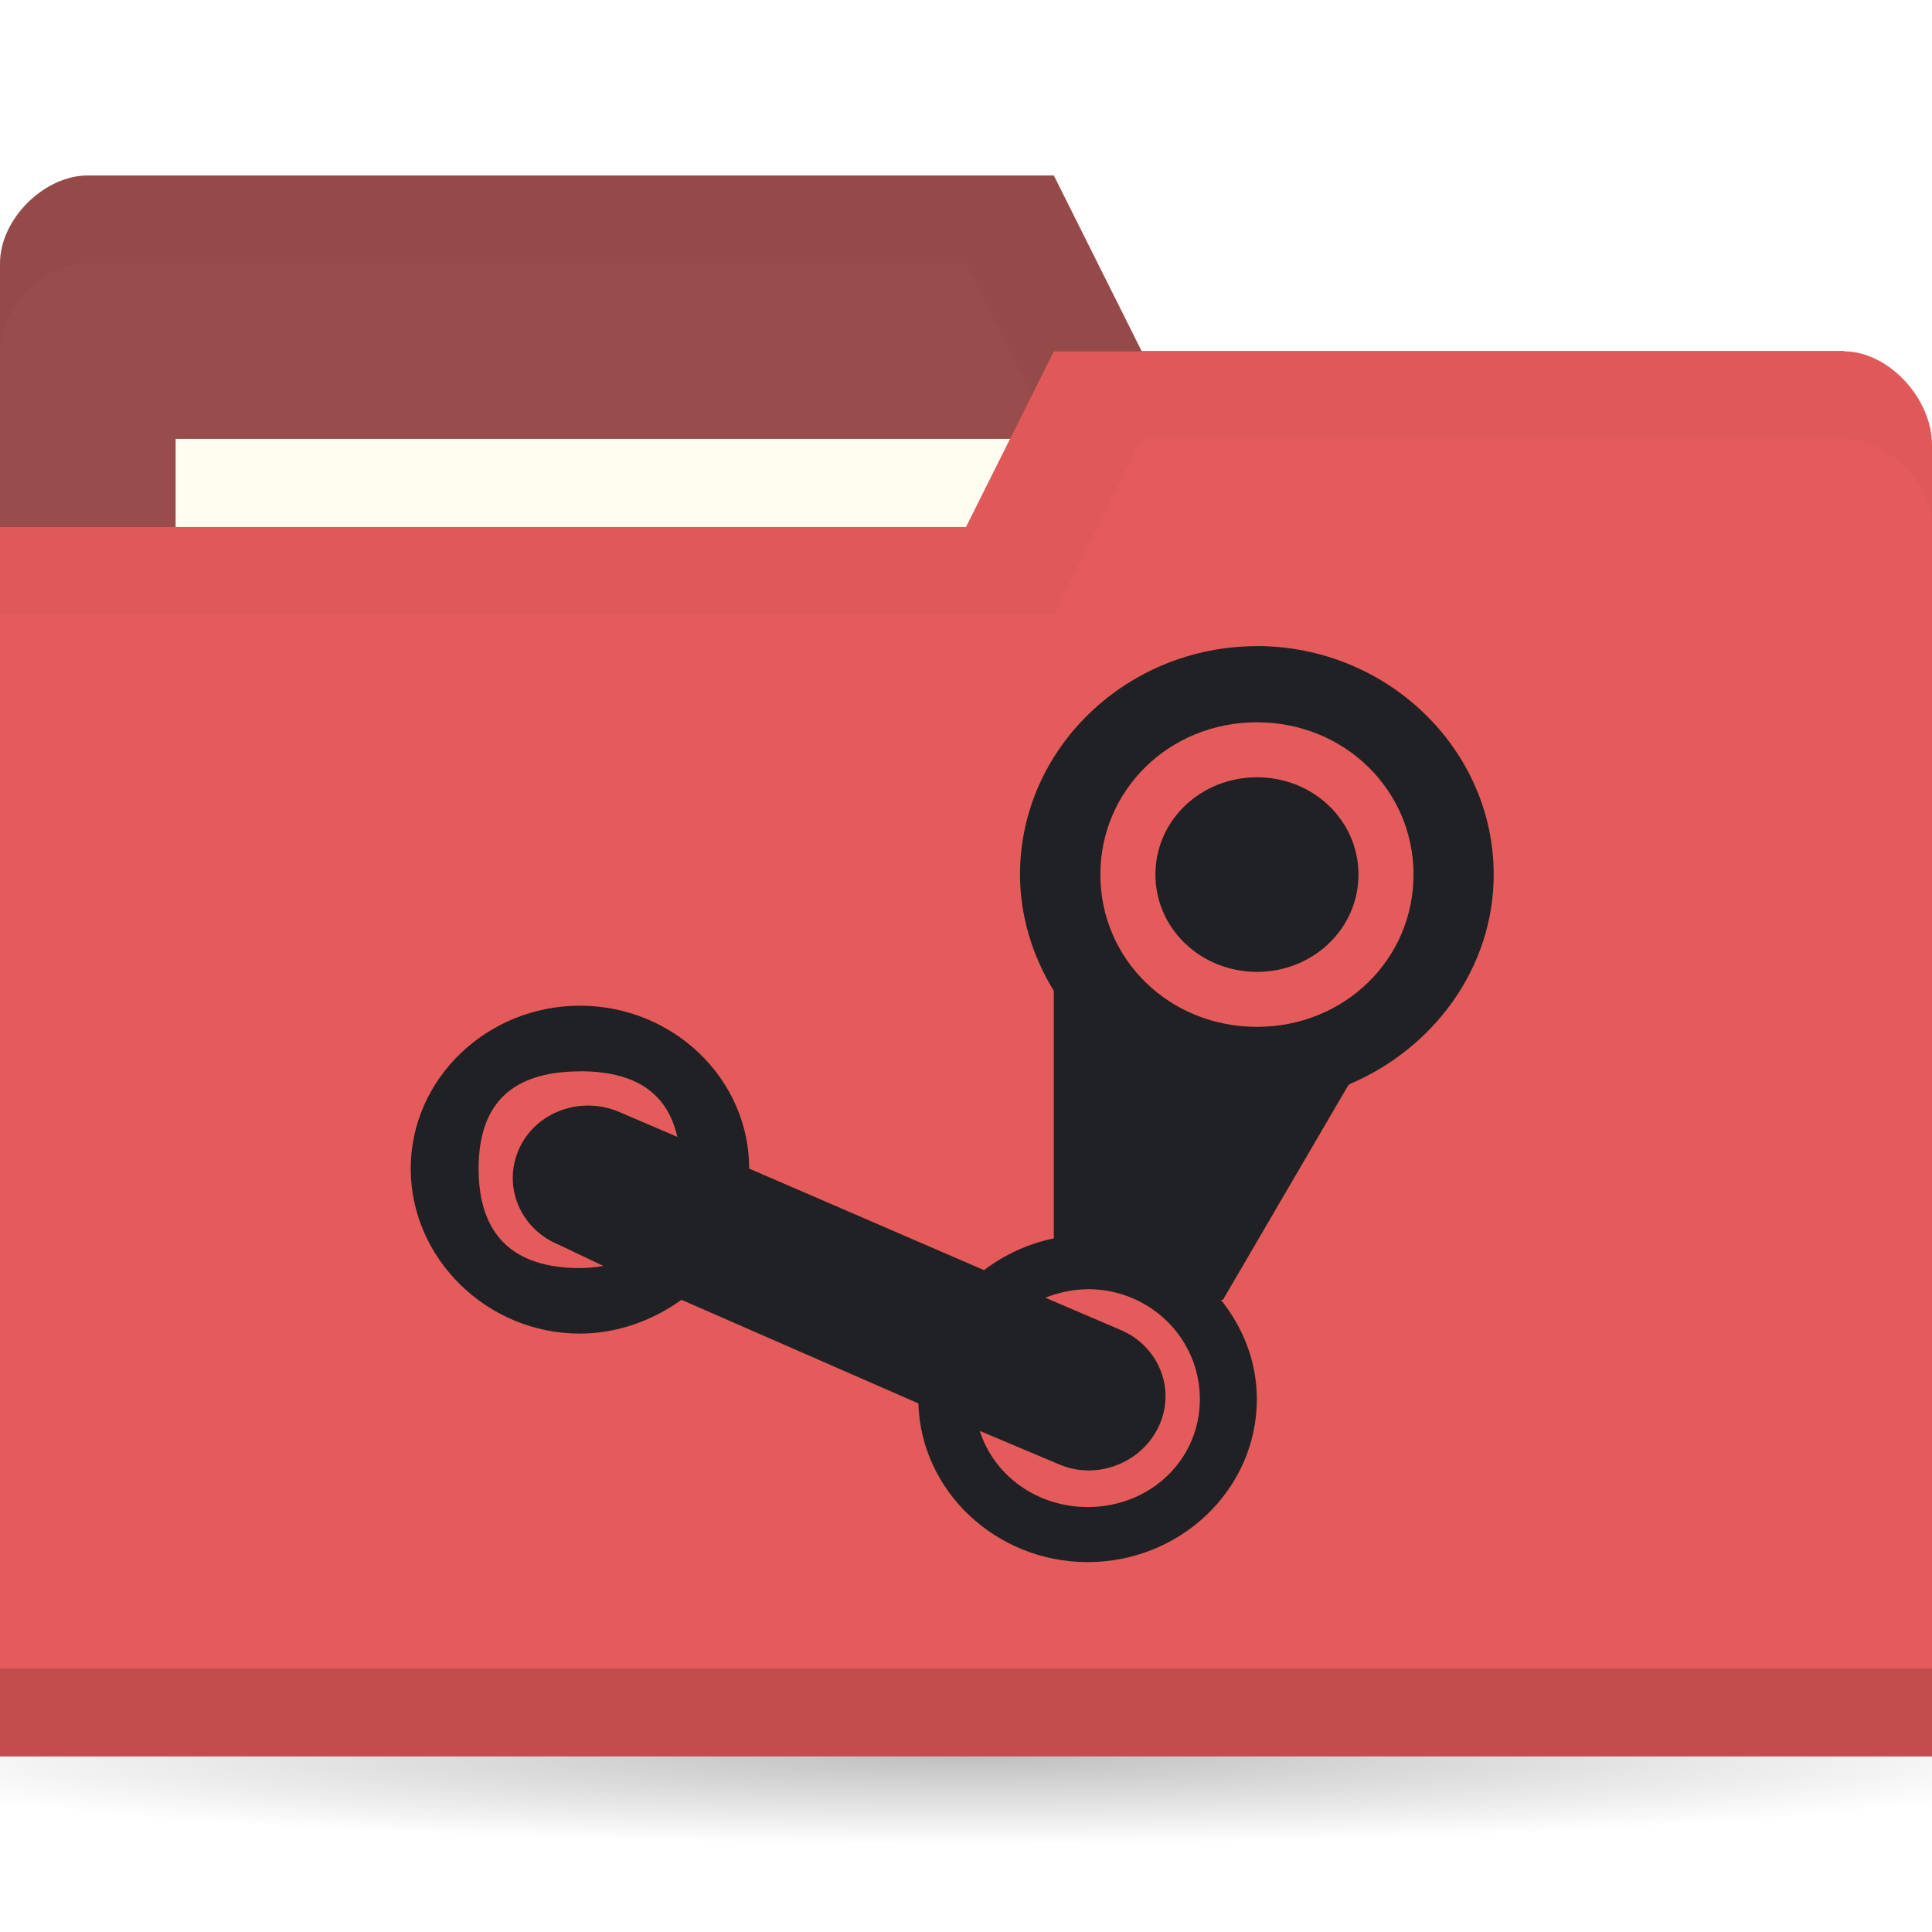
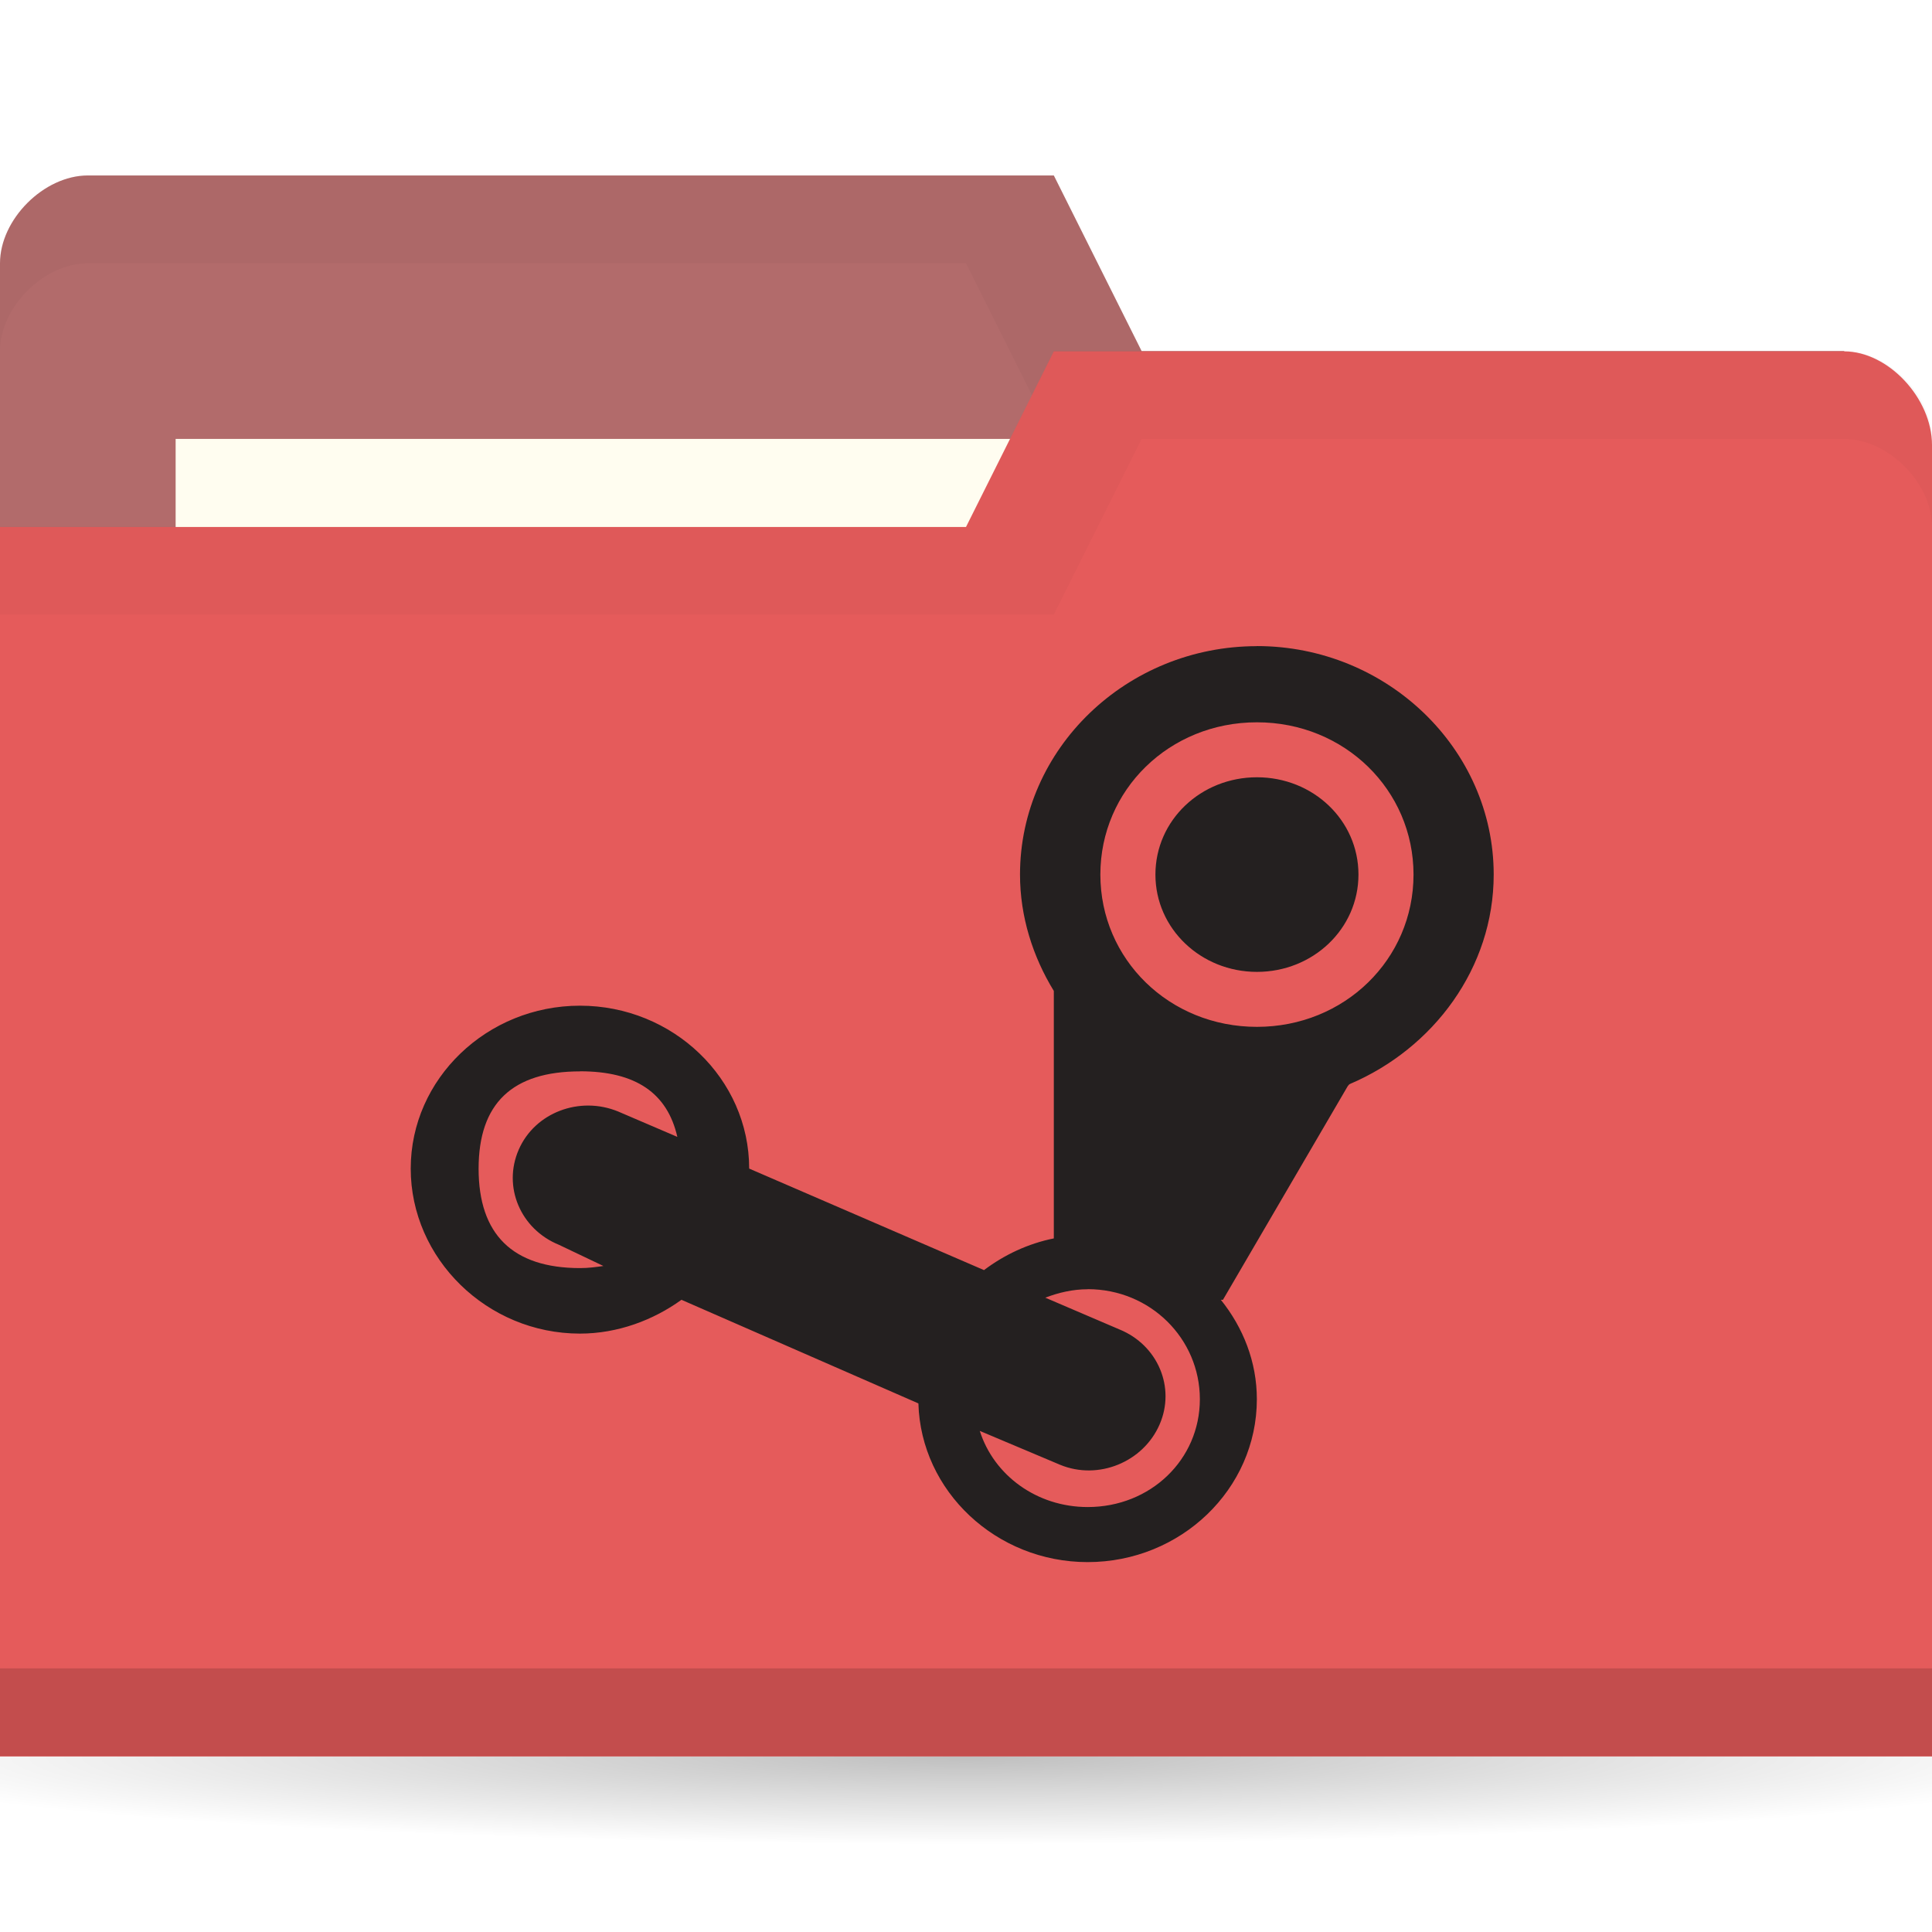
<svg xmlns="http://www.w3.org/2000/svg" viewBox="0 0 22 22">
  <defs>
    <radialGradient r="11" cy="19" cx="11" gradientTransform="matrix(1,0,0,0.09090909,0,17.27273)" gradientUnits="userSpaceOnUse" id="radialGradient3783">
      <stop style="stop-color:#000;stop-opacity:1" />
      <stop offset="1" style="stop-color:#000;stop-opacity:0" />
    </radialGradient>
  </defs>
  <g transform="translate(0,-1030.362)">
    <path d="m 22 19 c 0 0.552 -4.925 1 -11 1 -6.075 0 -11 -0.448 -11 -1 0 -0.552 4.925 -1 11 -1 6.075 0 11 0.448 11 1 z" transform="matrix(1.181818,0,0,1,-2,1031.362)" style="fill:url(#radialGradient3783);opacity:0.25;fill-opacity:1;stroke:none" />
-     <path d="m 0 1033.36 0 14 22 0 0 -7 -1 -6 -8 0 -1 -2 -11 0 c -0.5 0 -1 0.5 -1 1 z" style="fill:#994c4c;fill-opacity:1;stroke:none" />
+     <path d="m 0 1033.36 0 14 22 0 0 -7 -1 -6 -8 0 -1 -2 -11 0 c -0.5 0 -1 0.5 -1 1 z" style="fill:#b26b6b;fill-opacity:1;stroke:none" />
    <path d="m 1 1032.36 c -0.5 0 -1 0.5 -1 1 l 0 1 c 0 -0.5 0.5 -1 1 -1 l 10 0 1 2 9 0 0 6 0 -1 0 -6 -8 0 -1 -2 z" style="fill:#000;opacity:0.03;fill-opacity:1;stroke:none" />
    <rect width="10" height="4" x="2" y="1035.36" style="fill:#fffdf0;fill-opacity:1;stroke:none" />
    <path d="m 22 1035.43 0 14.933 -22 0 0 -14 11 0 1 -2 9 0 c 0.5 0 1 0.533 1 1.067 z" style="fill:#e55b5b;fill-opacity:1;stroke:none" />
    <path d="m 0 1049.36 0 1 22 0 0 -1 z" style="fill:#000;opacity:0.15;fill-opacity:1;stroke:none" />
    <path d="m 12 1034.36 -1 2 -11 0 0 1 12 0 1 -2 8 0 c 0.5 0 1 0.5 1 1 l 0 -1 c 0 -0.5 -0.5 -1 -1 -1 z" style="fill:#000;opacity:0.03;fill-opacity:1;stroke:none" />
-     <path d="m 14.313 1037.72 c -1.484 0 -2.698 1.168 -2.698 2.601 0 0.481 0.147 0.936 0.385 1.325 l 0 2.818 c -0.294 0.059 -0.566 0.188 -0.795 0.361 l -2.674 -1.156 c 0 -1.023 -0.867 -1.855 -1.927 -1.855 -1.058 0 -1.927 0.832 -1.927 1.855 0 1.025 0.869 1.879 1.927 1.879 0.429 0 0.835 -0.153 1.156 -0.385 l 2.698 1.18 c 0.028 1 0.886 1.807 1.927 1.807 1.06 0 1.927 -0.83 1.927 -1.855 0 -0.427 -0.157 -0.817 -0.41 -1.132 l 0.024 0 1.421 -2.433 c 0.01 -0.01 0.014 -0.02 0.024 -0.024 0.951 -0.405 1.638 -1.32 1.638 -2.385 0 -1.432 -1.216 -2.602 -2.698 -2.602 z m 0 0.867 c 0.997 0 1.783 0.771 1.783 1.734 0 0.965 -0.786 1.734 -1.783 1.734 -0.998 0 -1.783 -0.769 -1.783 -1.734 0 -0.963 0.784 -1.734 1.783 -1.734 z m 0 0.626 c -0.638 0 -1.156 0.489 -1.156 1.108 0 0.617 0.519 1.108 1.156 1.108 0.639 0 1.156 -0.491 1.156 -1.108 0 -0.619 -0.517 -1.108 -1.156 -1.108 z m -7.708 3.348 c 0.633 0 0.994 0.247 1.108 0.747 l -0.674 -0.289 c -0.437 -0.18 -0.947 0.01 -1.132 0.434 -0.185 0.423 0.02 0.906 0.458 1.084 l 0.506 0.241 c -0.084 0.012 -0.168 0.024 -0.265 0.024 -0.771 0 -1.156 -0.386 -1.156 -1.132 0 -0.745 0.385 -1.108 1.156 -1.108 z m 5.781 2.481 c 0.713 0 1.277 0.563 1.277 1.253 0 0.689 -0.563 1.228 -1.277 1.228 -0.579 0 -1.068 -0.36 -1.229 -0.867 l 0.915 0.386 c 0.437 0.18 0.947 -0.033 1.132 -0.458 0.185 -0.423 -0.02 -0.906 -0.458 -1.084 l -0.843 -0.361 c 0.148 -0.057 0.312 -0.096 0.482 -0.096 z" style="fill:#202124;opacity:1;fill-opacity:1;stroke:none;fill-rule:nonzero" />
+     <path d="m 14.313 1037.72 c -1.484 0 -2.698 1.168 -2.698 2.601 0 0.481 0.147 0.936 0.385 1.325 l 0 2.818 c -0.294 0.059 -0.566 0.188 -0.795 0.361 l -2.674 -1.156 c 0 -1.023 -0.867 -1.855 -1.927 -1.855 -1.058 0 -1.927 0.832 -1.927 1.855 0 1.025 0.869 1.879 1.927 1.879 0.429 0 0.835 -0.153 1.156 -0.385 l 2.698 1.18 c 0.028 1 0.886 1.807 1.927 1.807 1.06 0 1.927 -0.83 1.927 -1.855 0 -0.427 -0.157 -0.817 -0.41 -1.132 l 0.024 0 1.421 -2.433 c 0.01 -0.01 0.014 -0.02 0.024 -0.024 0.951 -0.405 1.638 -1.32 1.638 -2.385 0 -1.432 -1.216 -2.602 -2.698 -2.602 z m 0 0.867 c 0.997 0 1.783 0.771 1.783 1.734 0 0.965 -0.786 1.734 -1.783 1.734 -0.998 0 -1.783 -0.769 -1.783 -1.734 0 -0.963 0.784 -1.734 1.783 -1.734 z m 0 0.626 c -0.638 0 -1.156 0.489 -1.156 1.108 0 0.617 0.519 1.108 1.156 1.108 0.639 0 1.156 -0.491 1.156 -1.108 0 -0.619 -0.517 -1.108 -1.156 -1.108 z m -7.708 3.348 c 0.633 0 0.994 0.247 1.108 0.747 l -0.674 -0.289 c -0.437 -0.18 -0.947 0.01 -1.132 0.434 -0.185 0.423 0.02 0.906 0.458 1.084 l 0.506 0.241 c -0.084 0.012 -0.168 0.024 -0.265 0.024 -0.771 0 -1.156 -0.386 -1.156 -1.132 0 -0.745 0.385 -1.108 1.156 -1.108 z m 5.781 2.481 c 0.713 0 1.277 0.563 1.277 1.253 0 0.689 -0.563 1.228 -1.277 1.228 -0.579 0 -1.068 -0.36 -1.229 -0.867 l 0.915 0.386 c 0.437 0.18 0.947 -0.033 1.132 -0.458 0.185 -0.423 -0.02 -0.906 -0.458 -1.084 l -0.843 -0.361 c 0.148 -0.057 0.312 -0.096 0.482 -0.096 z" style="fill:#242020;opacity:1;fill-opacity:1;stroke:none;fill-rule:nonzero" />
  </g>
</svg>
